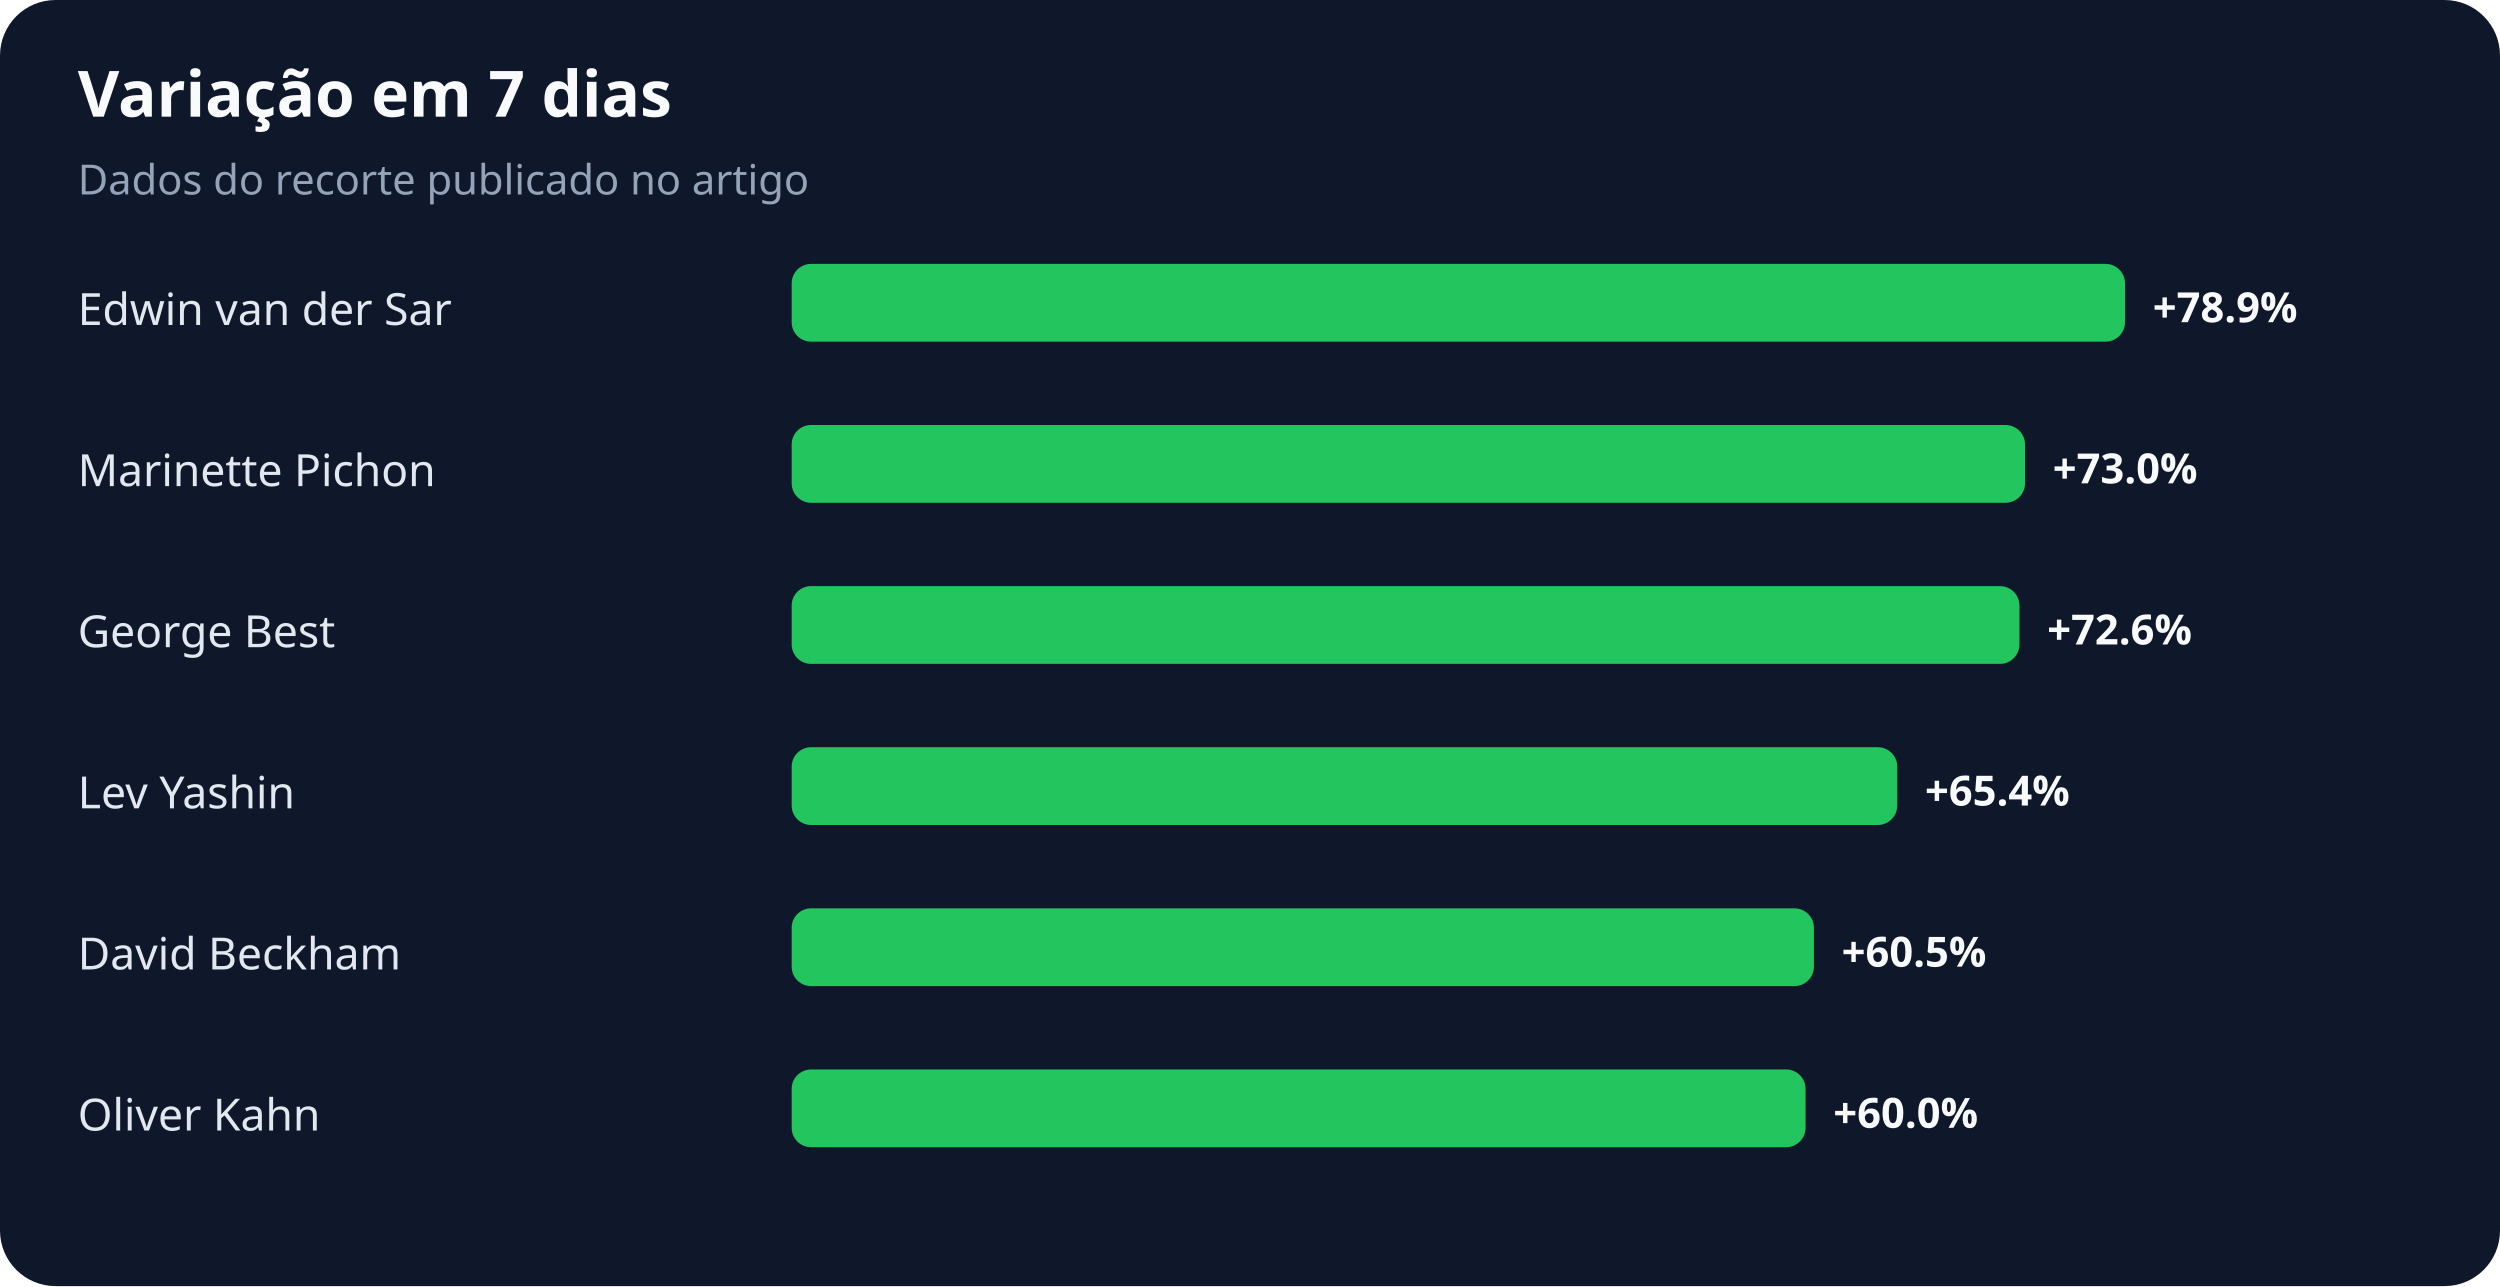
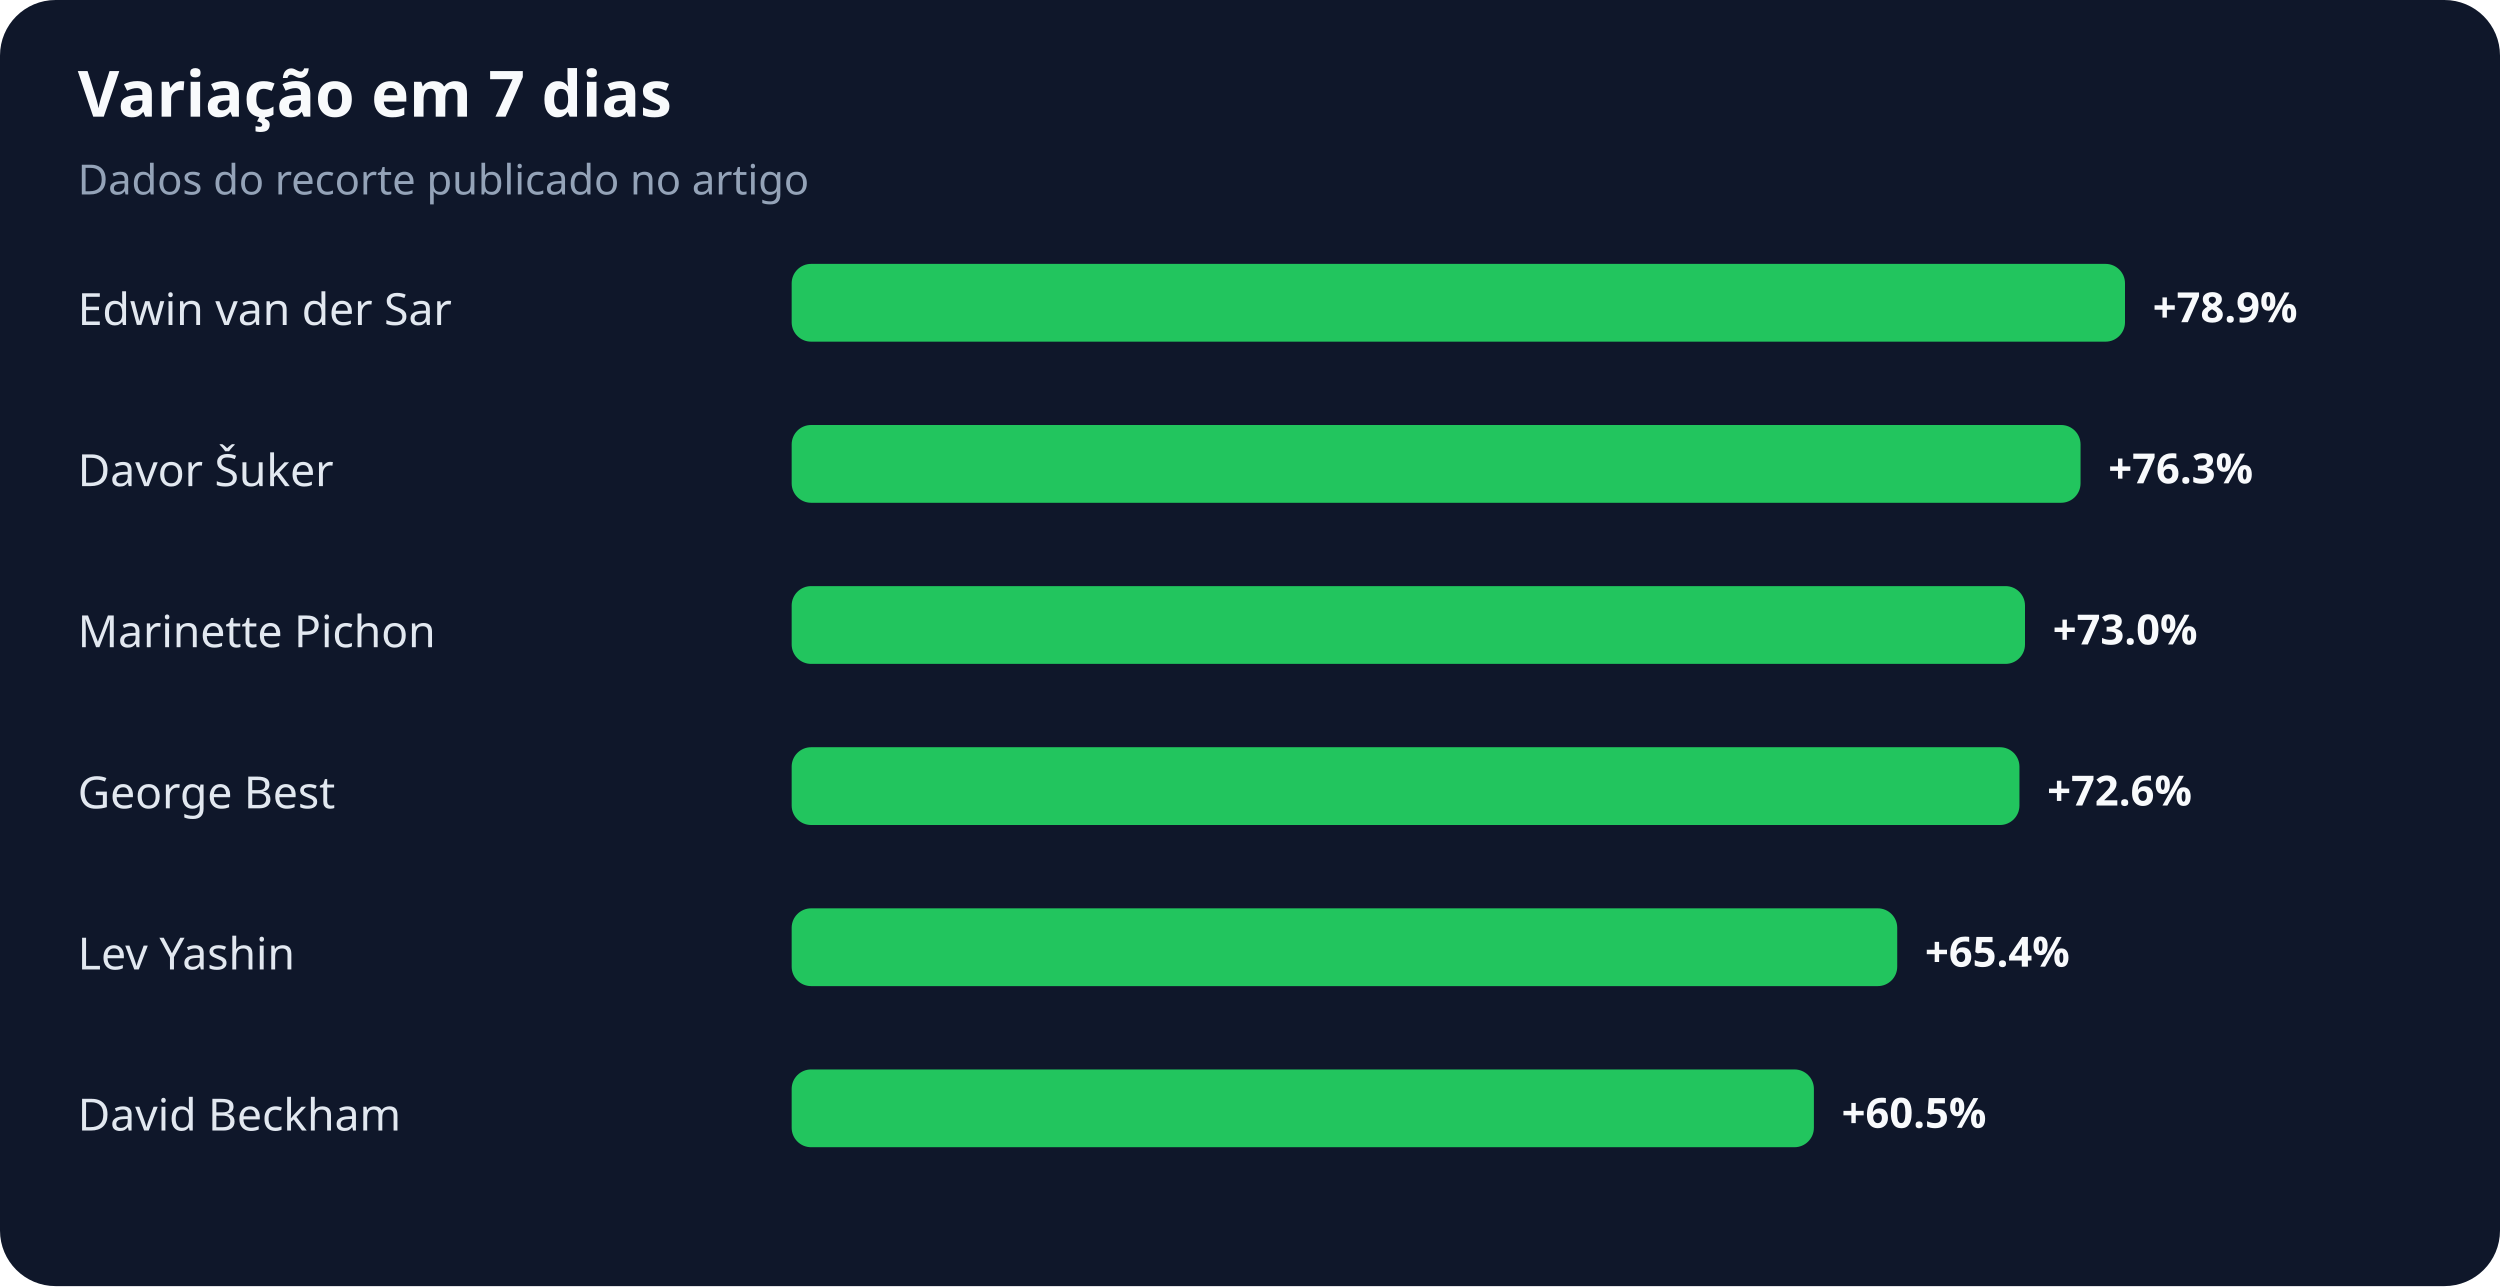
<svg xmlns="http://www.w3.org/2000/svg" width="900" height="463" viewBox="0 0 900 463" role="img" aria-labelledby="title desc">
  <rect width="100%" height="100%" rx="20" fill="#0f172a" />
  <text x="28" y="42" fill="#f8fafc" font-family="system-ui,sans-serif" font-size="23" font-weight="700">Variação em 7 dias</text>
  <text x="28" y="70" fill="#94a3b8" font-family="system-ui,sans-serif" font-size="15">Dados do recorte publicado no artigo</text>
  <text x="28" y="117" fill="#e2e8f0" font-family="system-ui,sans-serif" font-size="16">Edwin van der Sar</text>
  <rect x="285" y="95" width="480" height="28" rx="7" fill="#22c55e" />
  <text x="775" y="116" fill="#f8fafc" font-family="system-ui,sans-serif" font-size="15" font-weight="700">+78.9%</text>
-   <text x="28" y="175" fill="#e2e8f0" font-family="system-ui,sans-serif" font-size="16">Marinette Pichon</text>
-   <rect x="285" y="153" width="444" height="28" rx="7" fill="#22c55e" />
-   <text x="739" y="174" fill="#f8fafc" font-family="system-ui,sans-serif" font-size="15" font-weight="700">+73.0%</text>
-   <text x="28" y="233" fill="#e2e8f0" font-family="system-ui,sans-serif" font-size="16">George Best</text>
-   <rect x="285" y="211" width="442" height="28" rx="7" fill="#22c55e" />
-   <text x="737" y="232" fill="#f8fafc" font-family="system-ui,sans-serif" font-size="15" font-weight="700">+72.6%</text>
-   <text x="28" y="291" fill="#e2e8f0" font-family="system-ui,sans-serif" font-size="16">Lev Yashin</text>
-   <rect x="285" y="269" width="398" height="28" rx="7" fill="#22c55e" />
-   <text x="693" y="290" fill="#f8fafc" font-family="system-ui,sans-serif" font-size="15" font-weight="700">+65.4%</text>
-   <text x="28" y="349" fill="#e2e8f0" font-family="system-ui,sans-serif" font-size="16">David Beckham</text>
-   <rect x="285" y="327" width="368" height="28" rx="7" fill="#22c55e" />
-   <text x="663" y="348" fill="#f8fafc" font-family="system-ui,sans-serif" font-size="15" font-weight="700">+60.5%</text>
-   <text x="28" y="407" fill="#e2e8f0" font-family="system-ui,sans-serif" font-size="16">Oliver Kahn</text>
-   <rect x="285" y="385" width="365" height="28" rx="7" fill="#22c55e" />
-   <text x="660" y="406" fill="#f8fafc" font-family="system-ui,sans-serif" font-size="15" font-weight="700">+60.0%</text>
+   <text x="28" y="175" fill="#e2e8f0" font-family="system-ui,sans-serif" font-size="16">Davor Šuker</text>
+   <rect x="285" y="153" width="464" height="28" rx="7" fill="#22c55e" />
+   <text x="759" y="174" fill="#f8fafc" font-family="system-ui,sans-serif" font-size="15" font-weight="700">+76.3%</text>
+   <text x="28" y="233" fill="#e2e8f0" font-family="system-ui,sans-serif" font-size="16">Marinette Pichon</text>
+   <rect x="285" y="211" width="444" height="28" rx="7" fill="#22c55e" />
+   <text x="739" y="232" fill="#f8fafc" font-family="system-ui,sans-serif" font-size="15" font-weight="700">+73.0%</text>
+   <text x="28" y="291" fill="#e2e8f0" font-family="system-ui,sans-serif" font-size="16">George Best</text>
+   <rect x="285" y="269" width="442" height="28" rx="7" fill="#22c55e" />
+   <text x="737" y="290" fill="#f8fafc" font-family="system-ui,sans-serif" font-size="15" font-weight="700">+72.6%</text>
+   <text x="28" y="349" fill="#e2e8f0" font-family="system-ui,sans-serif" font-size="16">Lev Yashin</text>
+   <rect x="285" y="327" width="398" height="28" rx="7" fill="#22c55e" />
+   <text x="693" y="348" fill="#f8fafc" font-family="system-ui,sans-serif" font-size="15" font-weight="700">+65.4%</text>
+   <text x="28" y="407" fill="#e2e8f0" font-family="system-ui,sans-serif" font-size="16">David Beckham</text>
+   <rect x="285" y="385" width="368" height="28" rx="7" fill="#22c55e" />
+   <text x="663" y="406" fill="#f8fafc" font-family="system-ui,sans-serif" font-size="15" font-weight="700">+60.5%</text>
</svg>
